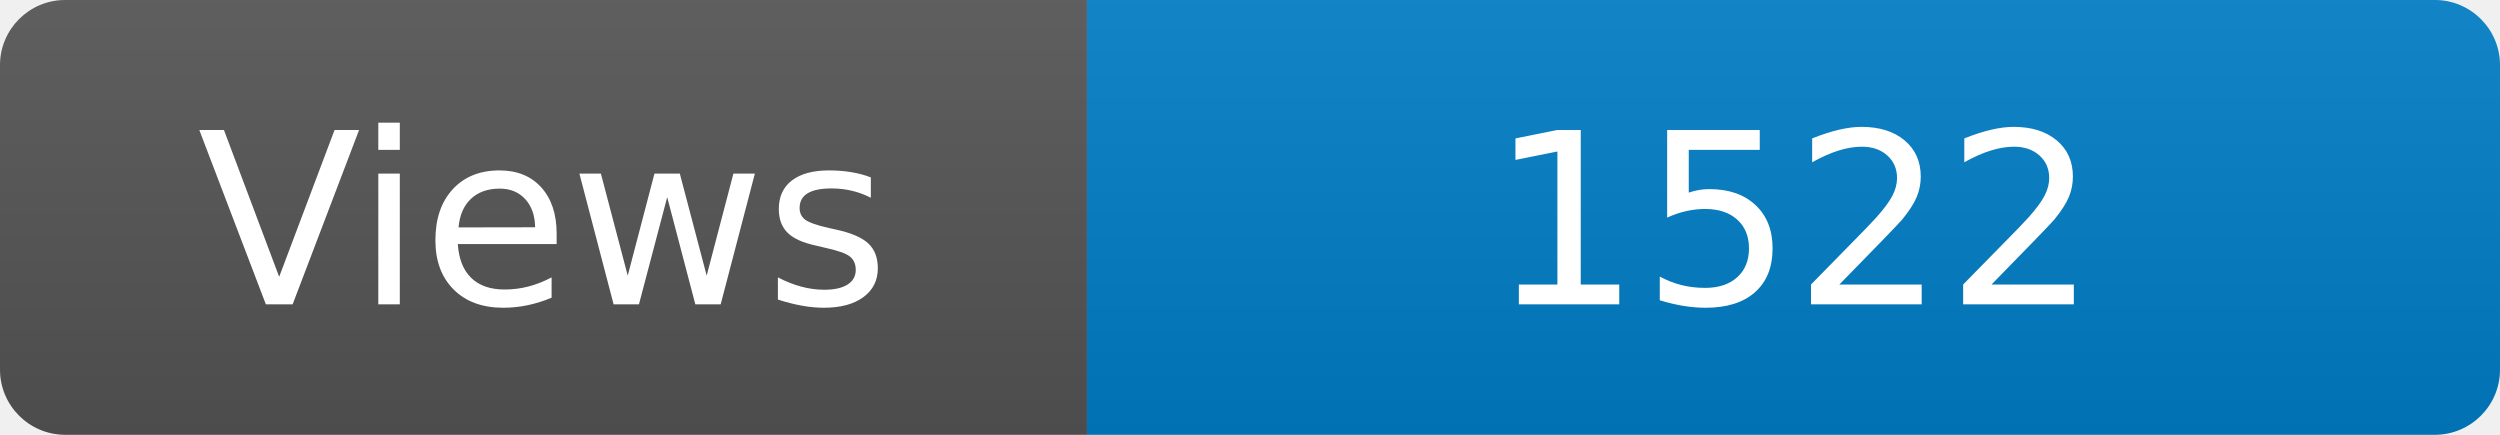
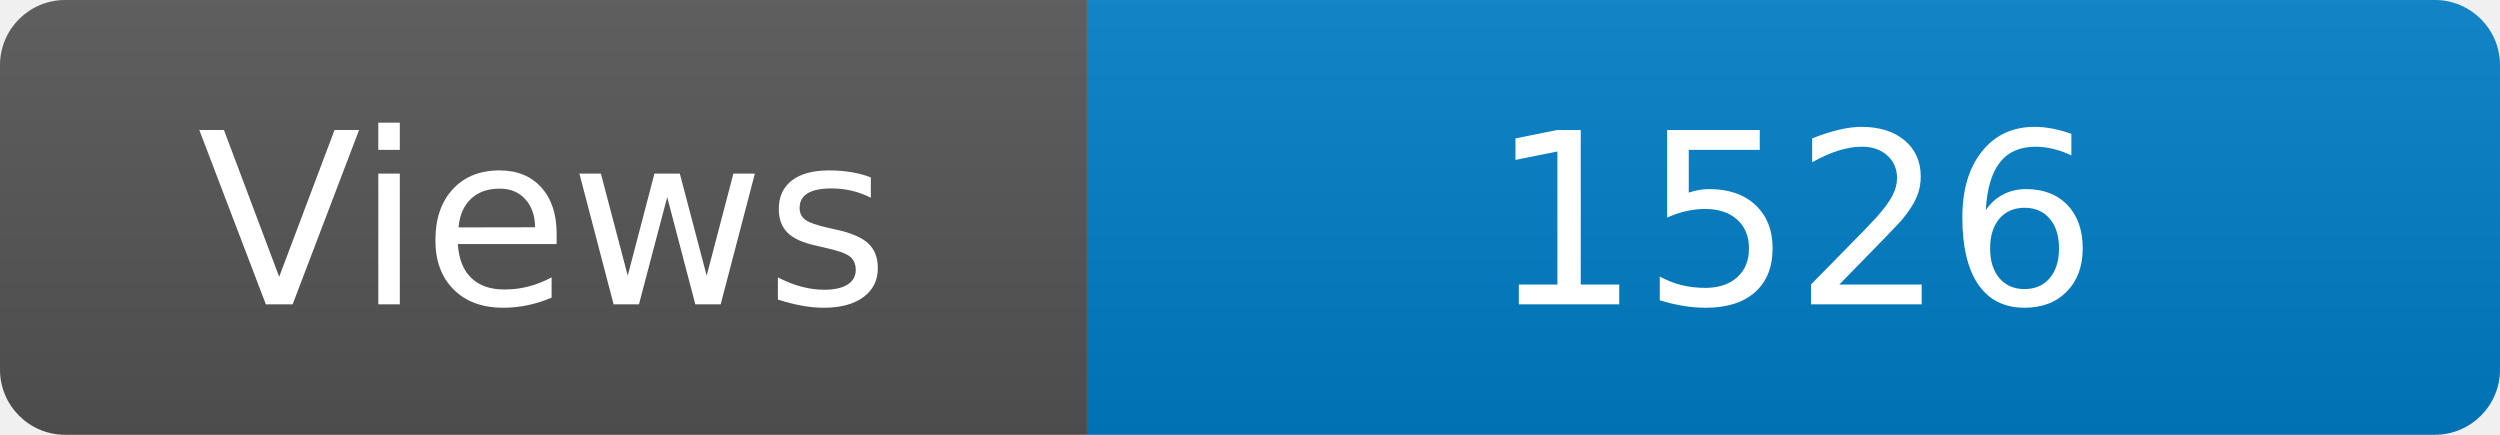
<svg xmlns="http://www.w3.org/2000/svg" width="115" height="20" role="img" aria-label="Maintained?: yes">
  <linearGradient id="s" x2="0" y2="100%">
    <stop offset="0" stop-color="#bbb" stop-opacity=".1" />
    <stop offset="1" stop-opacity=".1" />
  </linearGradient>
  <clipPath id="r">
    <rect width="115" height="20" rx="3" fill="#fff" />
  </clipPath>
  <g clip-path="url(#r)">
    <rect width="50" height="20" fill="#555" />
    <rect x="50" width="160" height="20" fill="#007ec6" />
    <rect width="115" height="20" fill="url(#s)" />
  </g>
  <g fill="#fff" text-anchor="middle" font-family="Verdana,Geneva,DejaVu Sans,sans-serif" font-size="110">
    <text x="250" y="140" transform="scale(.1)" fill="#fff">Views</text>
-     <text x="825" y="140" transform="scale(.1)" fill="#fff">1522</text>
+     <text x="825" y="140" transform="scale(.1)" fill="#fff">1526</text>
  </g>
</svg>
